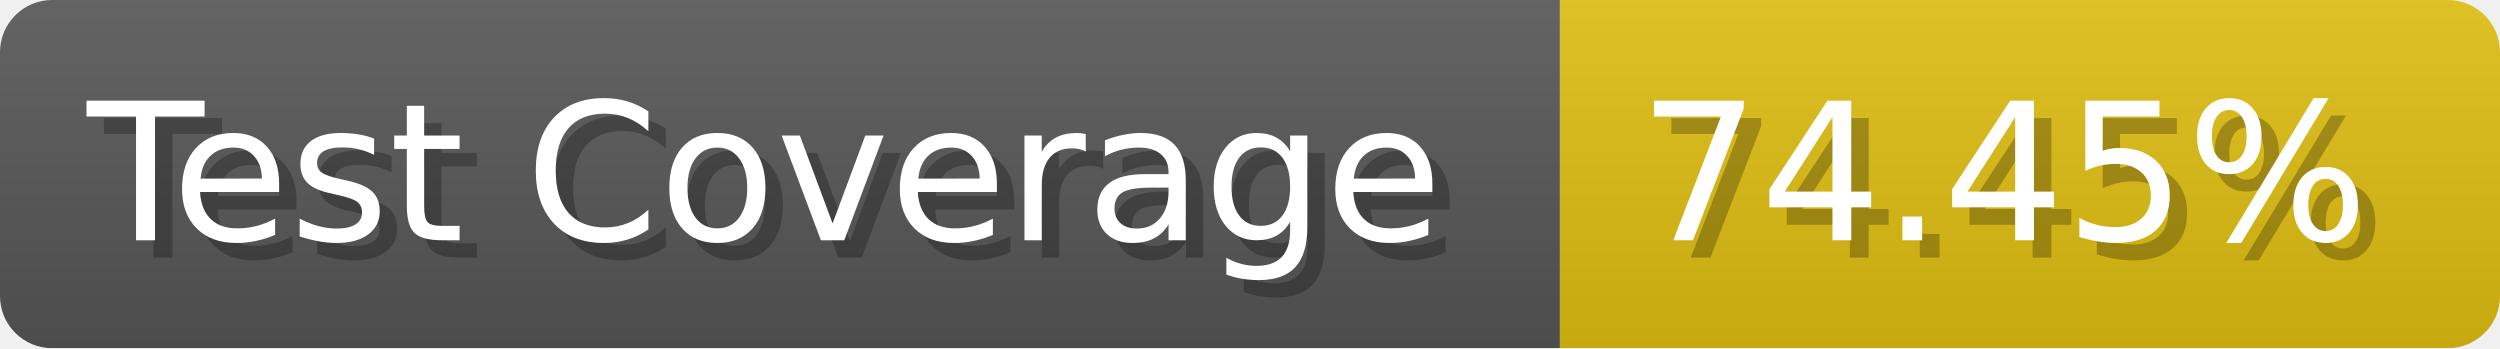
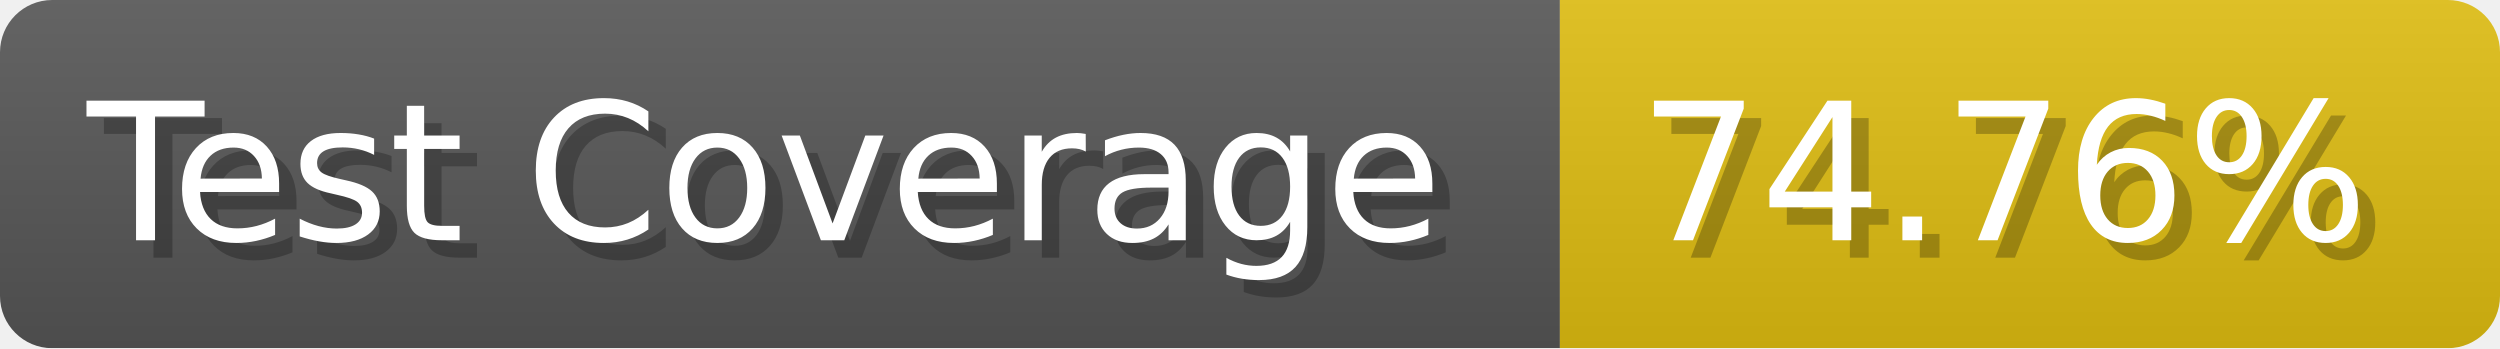
- <svg xmlns="http://www.w3.org/2000/svg" width="143.6" height="20" viewBox="0 0 1436 200" role="img" aria-label="Test Coverage: 74.45%">
+ <svg xmlns="http://www.w3.org/2000/svg" width="143.6" height="20" viewBox="0 0 1436 200" role="img" aria-label="Test Coverage: 74.76%">
  <linearGradient id="a" x2="0" y2="100%">
    <stop offset="0" stop-opacity=".1" stop-color="#EEE" />
    <stop offset="1" stop-opacity=".1" />
  </linearGradient>
  <mask id="m">
    <rect width="1436" height="200" rx="30" fill="#FFF" />
  </mask>
  <g mask="url(#m)">
    <rect width="896" height="200" fill="#555" />
    <rect width="540" height="200" fill="#DB1" x="896" />
    <rect width="1436" height="200" fill="url(#a)" />
  </g>
  <g aria-hidden="true" fill="#fff" text-anchor="start" font-family="Verdana,DejaVu Sans,sans-serif" font-size="110">
    <text x="60" y="148" textLength="796" fill="#000" opacity="0.25">Test Coverage</text>
    <text x="50" y="138" textLength="796">Test Coverage</text>
-     <text x="951" y="148" textLength="440" fill="#000" opacity="0.25">74.45%</text>
-     <text x="941" y="138" textLength="440">74.45%</text>
+     <text x="951" y="148" textLength="440" fill="#000" opacity="0.25">74.76%</text>
+     <text x="941" y="138" textLength="440">74.76%</text>
  </g>
</svg>
